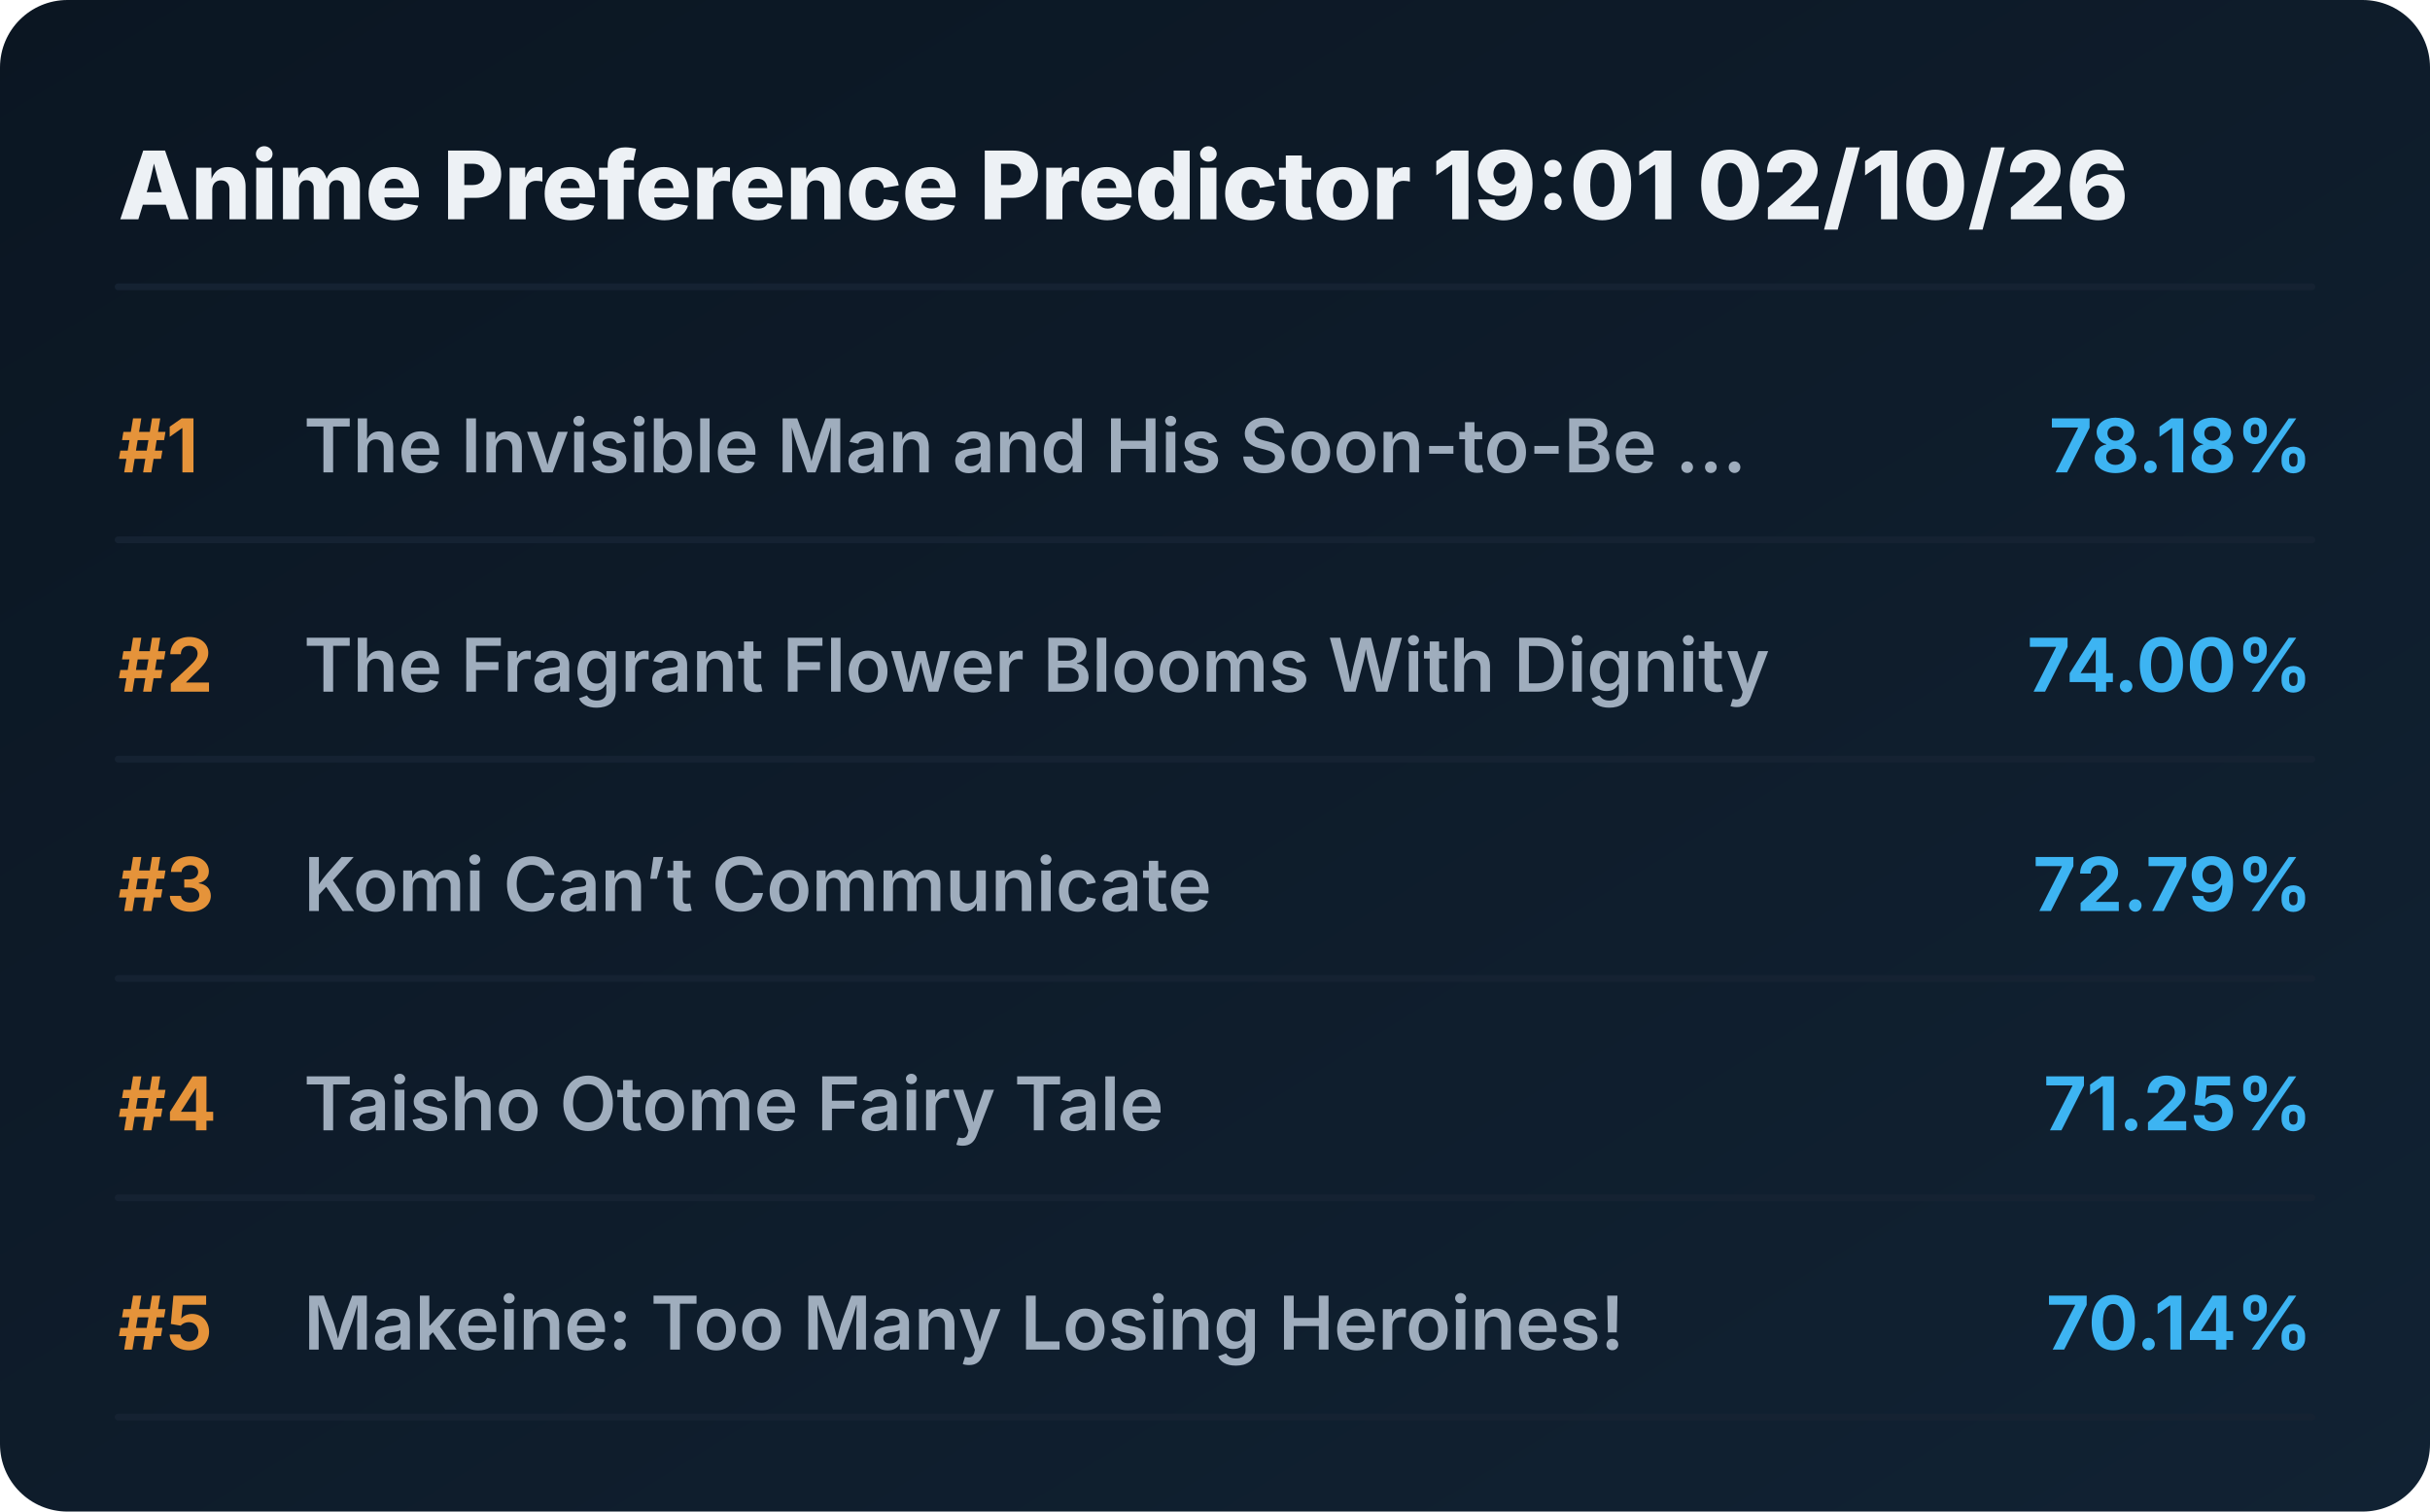
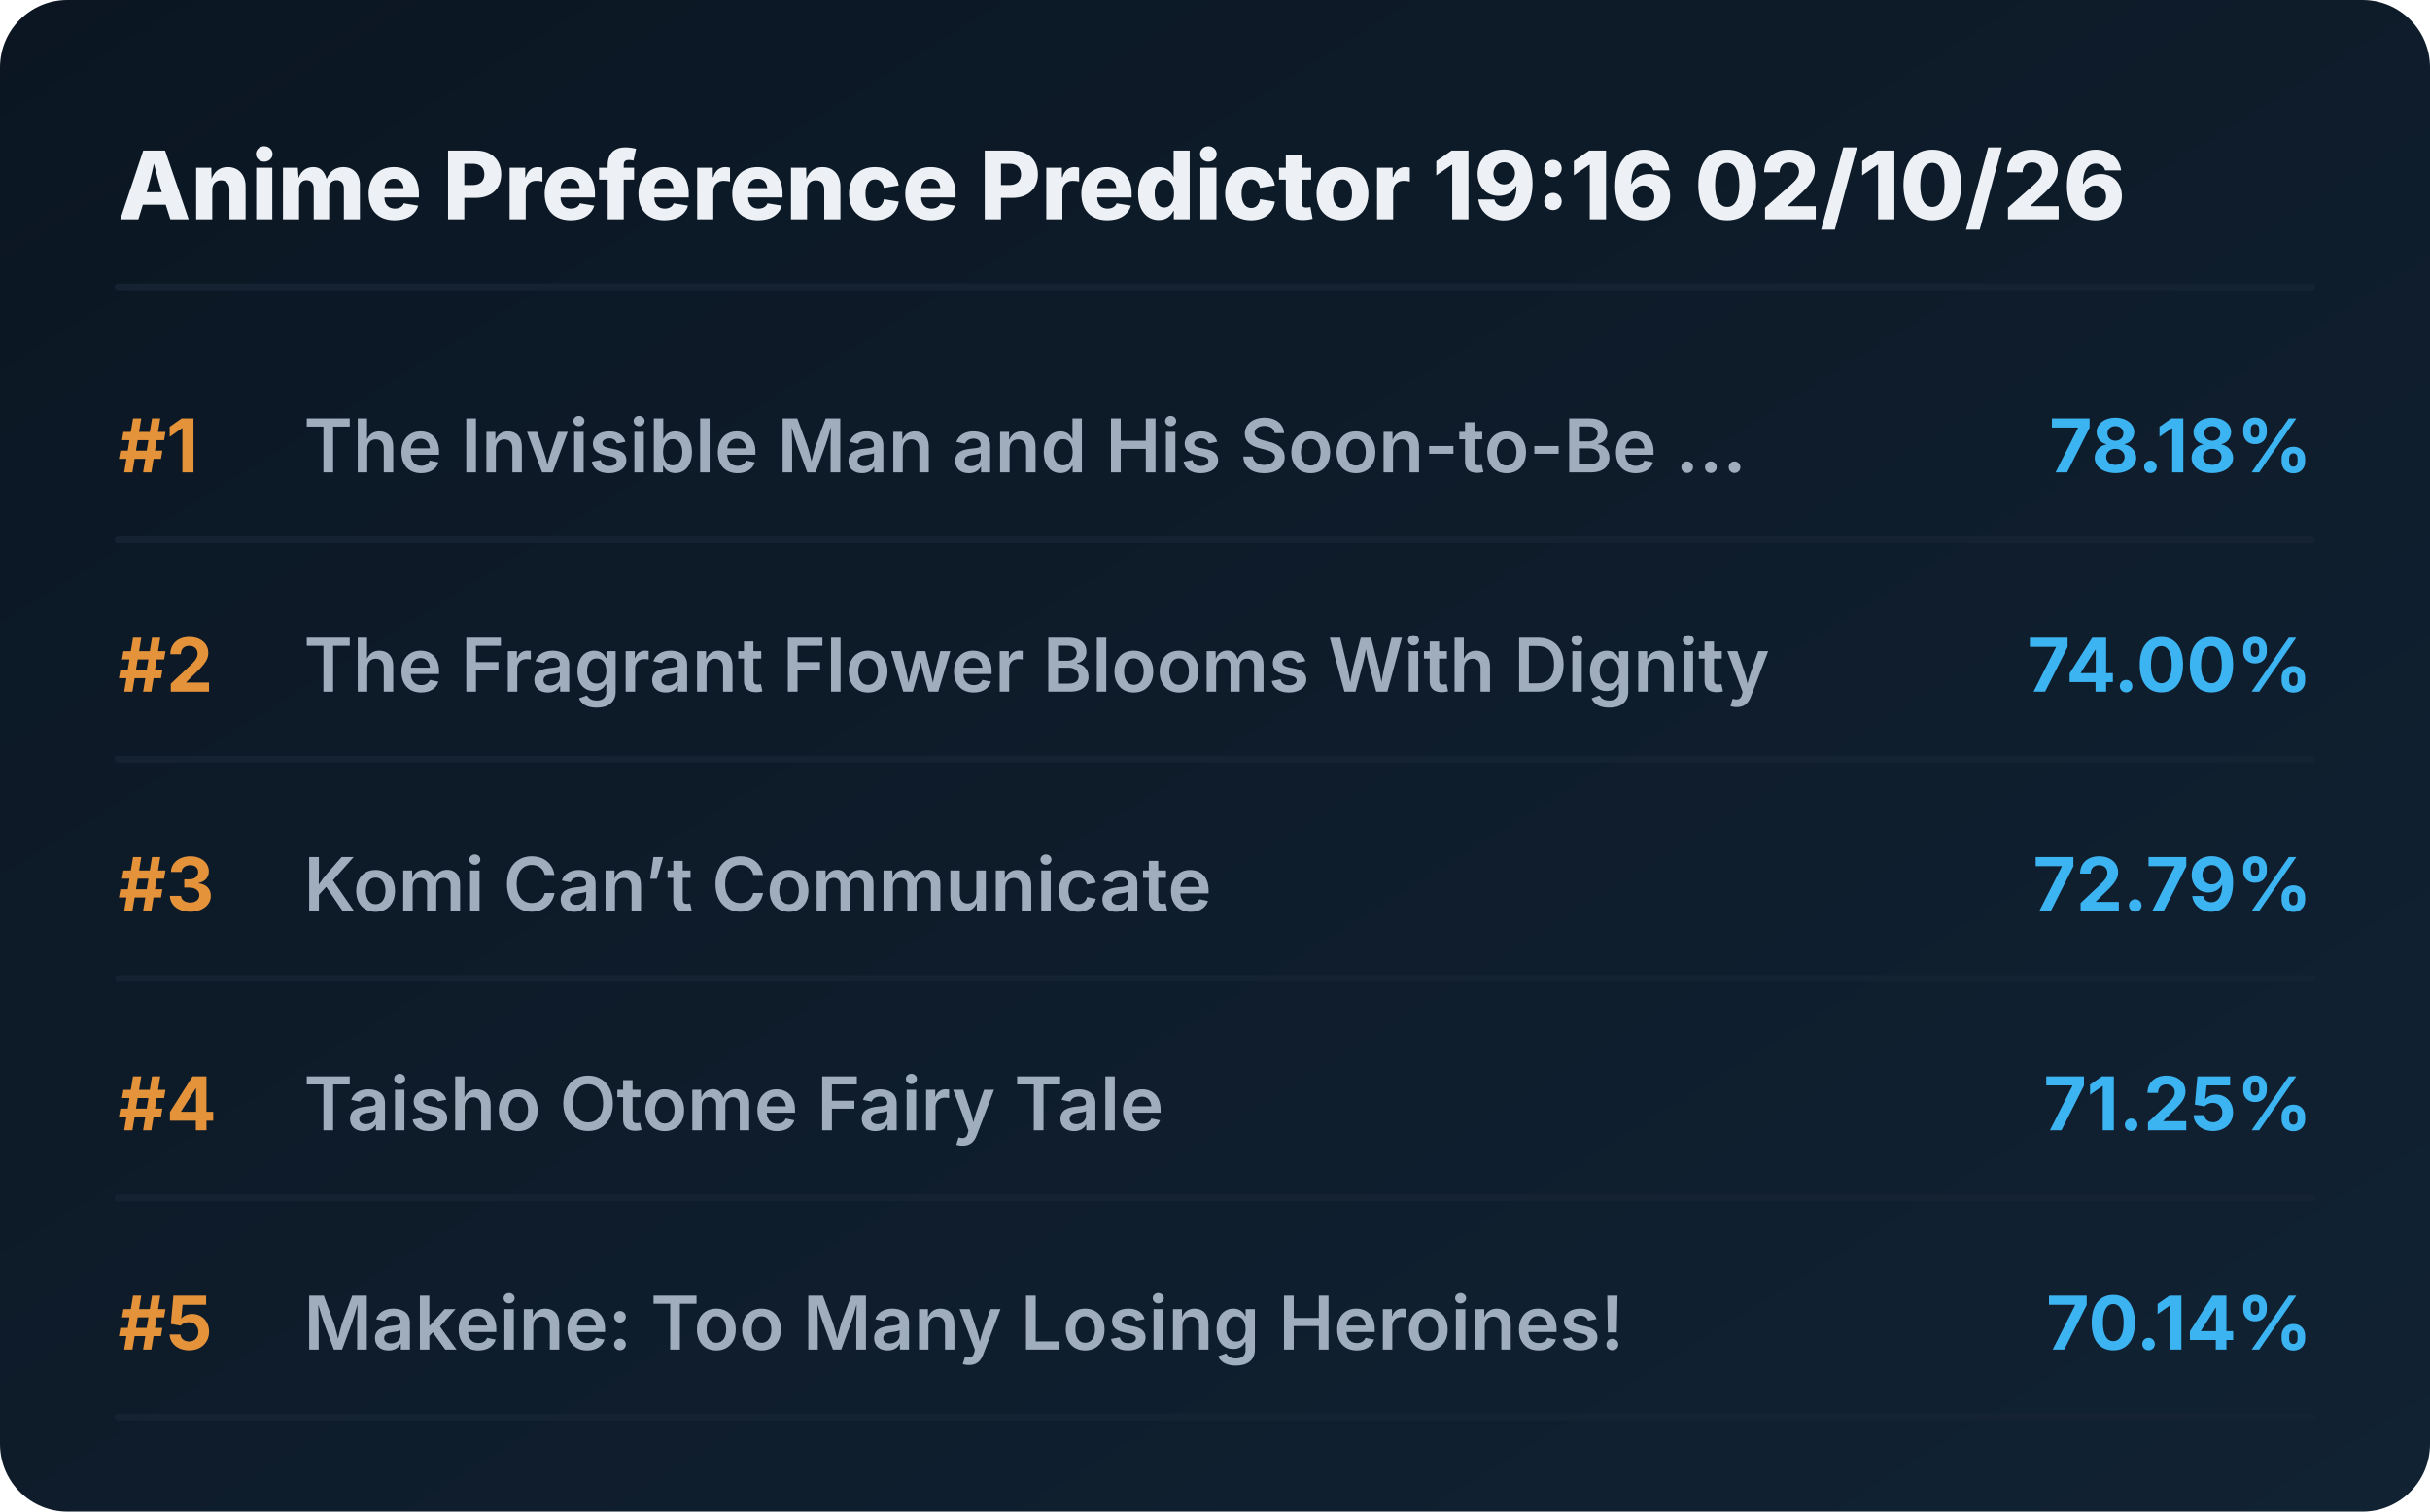
<svg xmlns="http://www.w3.org/2000/svg" viewBox="0 0 720 448" preserveAspectRatio="xMidYMid meet" style="width: 100%; height: auto; max-width: 720px;">
  <defs>
    <linearGradient id="boxGrad" x1="0%" y1="0%" x2="100%" y2="100%">
      <stop offset="0%" stop-color="#0b1622" />
      <stop offset="100%" stop-color="#112233" />
    </linearGradient>
    <clipPath id="titleClip">
      <rect x="90" y="0" width="510" height="100%" />
    </clipPath>
  </defs>
  <style>
    .bg { fill: url(#boxGrad); rx: 20px; }
    .header { font-family: 'Overpass', 'Inter', system-ui, sans-serif; font-weight: 800; font-size: 28px; fill: #edf1f5; }
    .rank { font-family: 'Overpass', 'Inter', system-ui, sans-serif; font-weight: 700; font-size: 22px; fill: #e5933a; }
    .title { font-family: 'Overpass', 'Inter', system-ui, sans-serif; font-weight: 600; font-size: 22px; fill: #9fadbd; }
    .score { font-family: 'Overpass', 'Inter', system-ui, sans-serif; font-weight: 700; font-size: 22px; fill: #3db4f2; }
    .line { stroke: #152232; stroke-width: 2; stroke-linecap: round; }
  </style>
  <rect class="bg" width="720" height="448" />
-   <text x="35" y="65" class="header">Anime Preference Predictor 19:01 02/10/26</text>
+   <text x="35" y="65" class="header">Anime Preference Predictor 19:16 02/10/26</text>
  <line x1="35" y1="85" x2="685" y2="85" class="line" />
  <g transform="translate(0, 0)">
    <text x="35" y="140" class="rank">#1</text>
    <text x="90" y="140" class="title">The Invisible Man and His Soon-to-Be ...</text>
    <text x="685" y="140" class="score" text-anchor="end">78.18%</text>
    <line x1="35" y1="160" x2="685" y2="160" class="line" />
  </g>
  <g transform="translate(0, 65)">
    <text x="35" y="140" class="rank">#2</text>
    <text x="90" y="140" class="title">The Fragrant Flower Blooms With Dignity</text>
    <text x="685" y="140" class="score" text-anchor="end">74.00%</text>
    <line x1="35" y1="160" x2="685" y2="160" class="line" />
  </g>
  <g transform="translate(0, 130)">
    <text x="35" y="140" class="rank">#3</text>
    <text x="90" y="140" class="title">Komi Can’t Communicate</text>
    <text x="685" y="140" class="score" text-anchor="end">72.79%</text>
    <line x1="35" y1="160" x2="685" y2="160" class="line" />
  </g>
  <g transform="translate(0, 195)">
    <text x="35" y="140" class="rank">#4</text>
    <text x="90" y="140" class="title">Taisho Otome Fairy Tale</text>
    <text x="685" y="140" class="score" text-anchor="end">71.25%</text>
    <line x1="35" y1="160" x2="685" y2="160" class="line" />
  </g>
  <g transform="translate(0, 260)">
    <text x="35" y="140" class="rank">#5</text>
    <text x="90" y="140" class="title">Makeine: Too Many Losing Heroines!</text>
    <text x="685" y="140" class="score" text-anchor="end">70.14%</text>
    <line x1="35" y1="160" x2="685" y2="160" class="line" />
  </g>
</svg>
